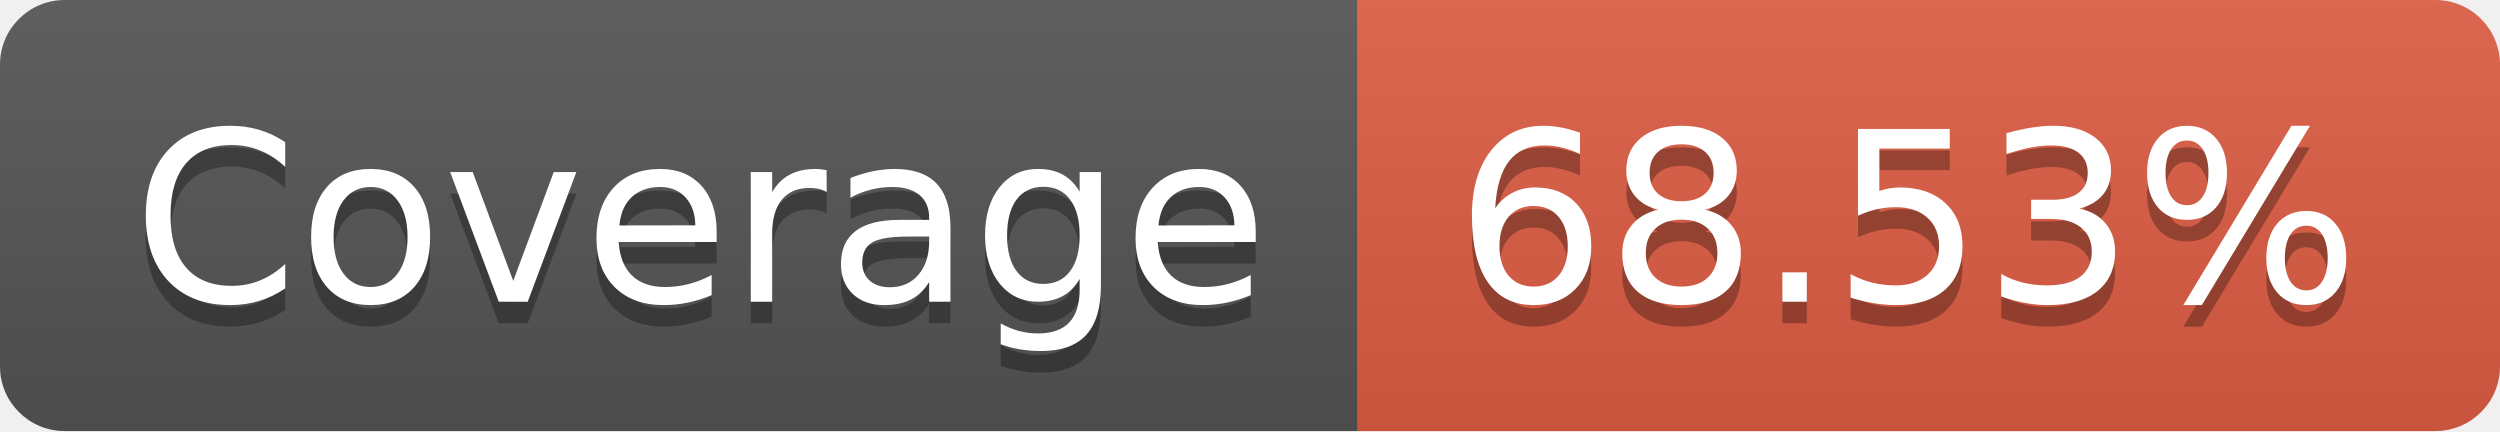
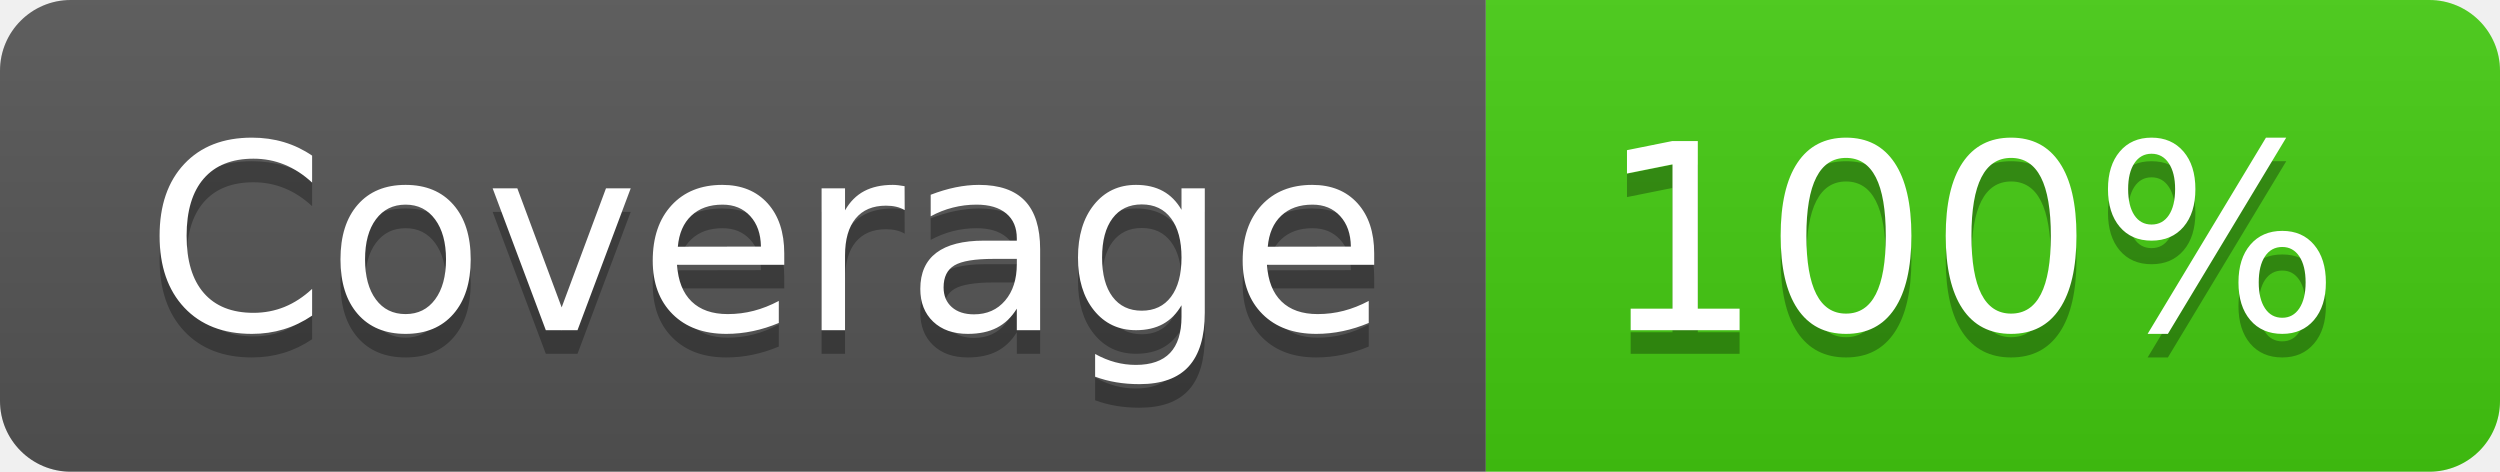
- <svg xmlns="http://www.w3.org/2000/svg" width="116" height="20" role="img" aria-label="Coverage: 68.53%">
+ <svg xmlns="http://www.w3.org/2000/svg" width="106" height="20" role="img" aria-label="Coverage: 100%">
  <linearGradient id="s" x2="0" y2="100%">
    <stop offset="0" stop-color="#bbb" stop-opacity=".1" />
    <stop offset="1" stop-opacity=".1" />
  </linearGradient>
  <clipPath id="r">
-     <rect width="116" height="20" rx="3" fill="#fff" />
+     <rect width="106" height="20" rx="3" fill="#fff" />
  </clipPath>
  <g clip-path="url(#r)">
    <rect width="63" height="20" fill="#555" />
-     <rect x="63" width="53" height="20" fill="#e05d44" />
-     <rect width="116" height="20" fill="url(#s)" />
+     <rect x="63" width="43" height="20" fill="#4c1" />
+     <rect width="106" height="20" fill="url(#s)" />
  </g>
  <g fill="#fff" text-anchor="middle" font-family="Verdana,Geneva,DejaVu Sans,sans-serif" text-rendering="geometricPrecision" font-size="110">
    <text aria-hidden="true" x="325" y="150" fill="#010101" fill-opacity=".3" transform="scale(.1)" textLength="530">Coverage</text>
    <text x="325" y="140" transform="scale(.1)" fill="#fff" textLength="530">Coverage</text>
-     <text aria-hidden="true" x="885" y="150" fill="#010101" fill-opacity=".3" transform="scale(.1)" textLength="430">68.53%</text>
-     <text x="885" y="140" transform="scale(.1)" fill="#fff" textLength="430">68.53%</text>
+     <text aria-hidden="true" x="835" y="150" fill="#010101" fill-opacity=".3" transform="scale(.1)" textLength="330">100%</text>
+     <text x="835" y="140" transform="scale(.1)" fill="#fff" textLength="330">100%</text>
  </g>
</svg>
